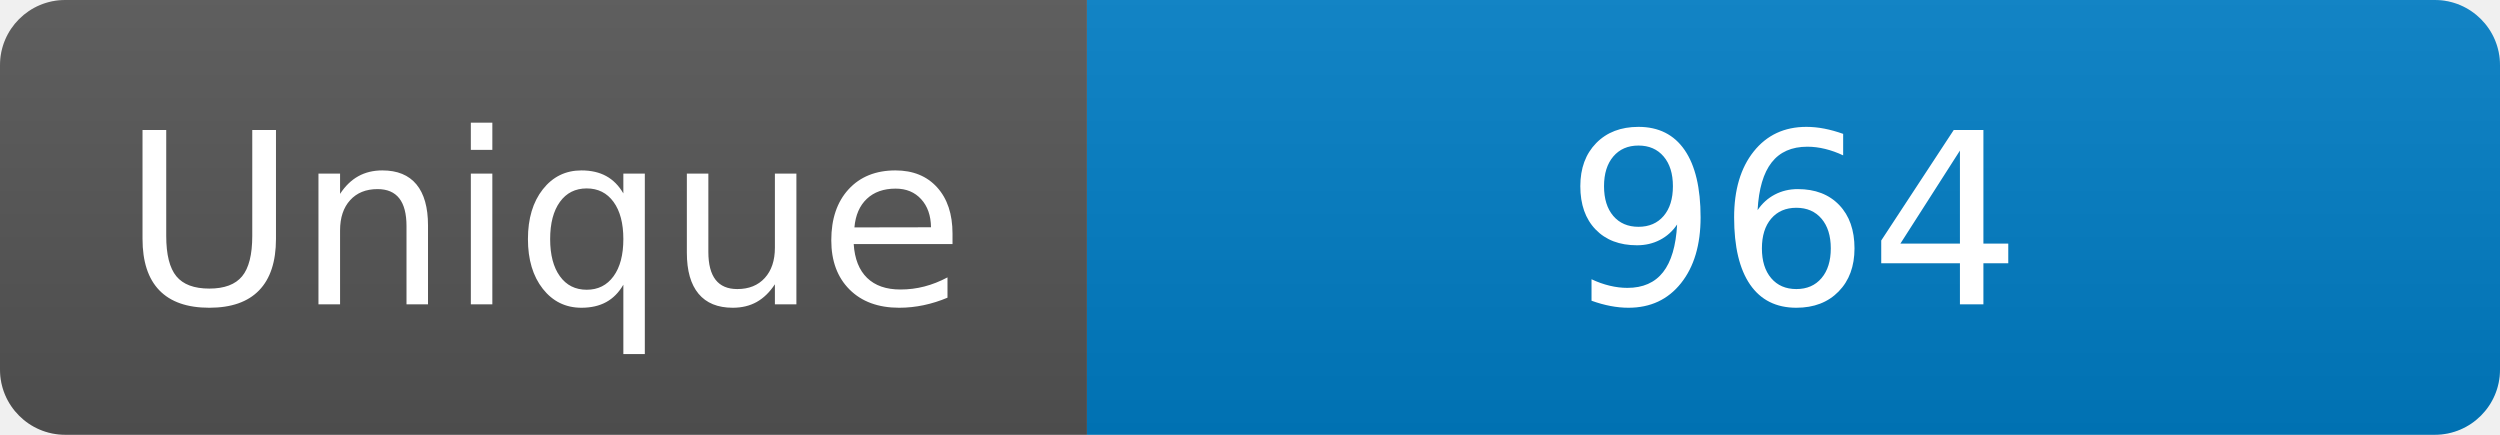
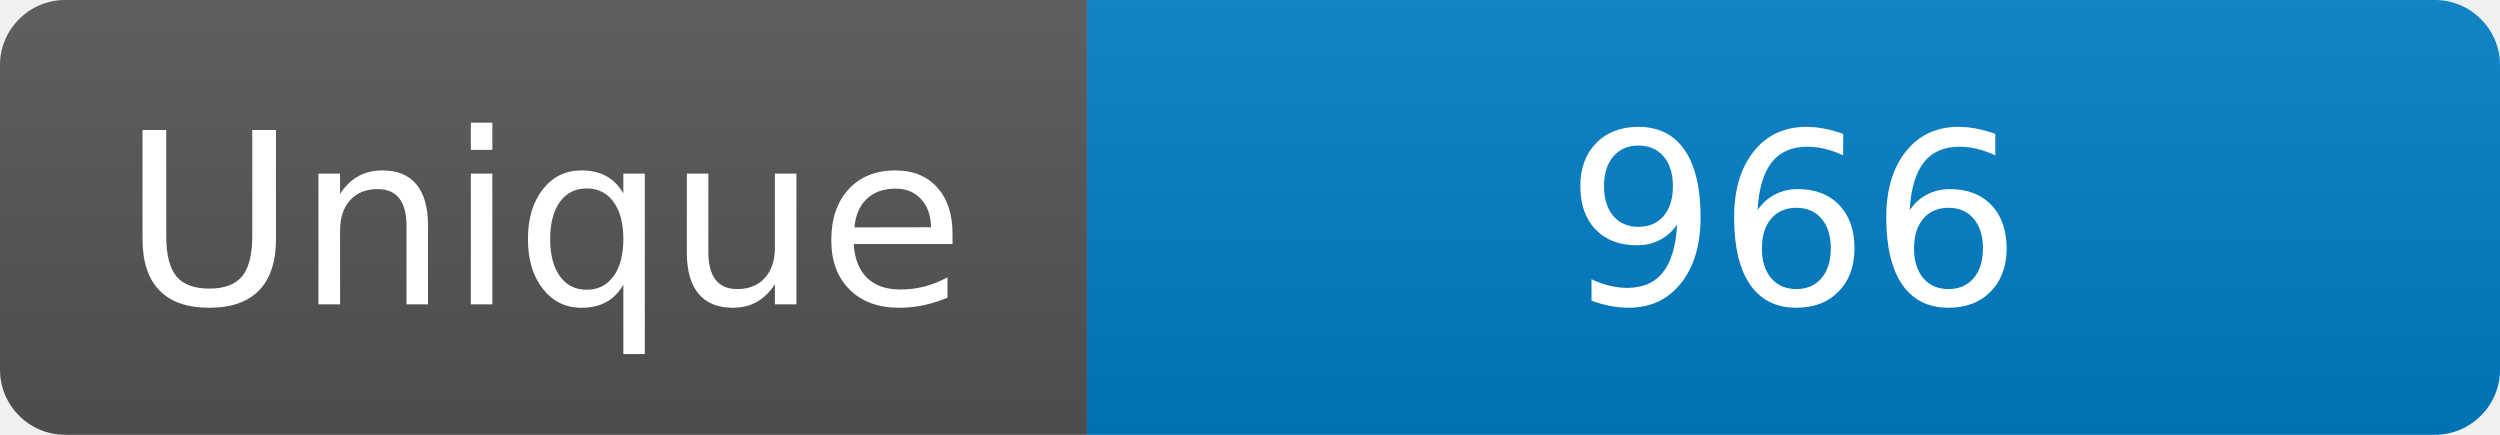
<svg xmlns="http://www.w3.org/2000/svg" width="115" height="20" role="img" aria-label="Maintained?: yes">
  <linearGradient id="s" x2="0" y2="100%">
    <stop offset="0" stop-color="#bbb" stop-opacity=".1" />
    <stop offset="1" stop-opacity=".1" />
  </linearGradient>
  <clipPath id="r">
    <rect width="115" height="20" rx="3" fill="#fff" />
  </clipPath>
  <g clip-path="url(#r)">
    <rect width="50" height="20" fill="#555" />
    <rect x="50" width="160" height="20" fill="#007ec6" />
    <rect width="115" height="20" fill="url(#s)" />
  </g>
  <g fill="#fff" text-anchor="middle" font-family="Verdana,Geneva,DejaVu Sans,sans-serif" font-size="110">
    <text x="250" y="140" transform="scale(.1)" fill="#fff">Unique</text>
-     <text x="825" y="140" transform="scale(.1)" fill="#fff">964</text>
+     <text x="825" y="140" transform="scale(.1)" fill="#fff">966</text>
  </g>
</svg>
